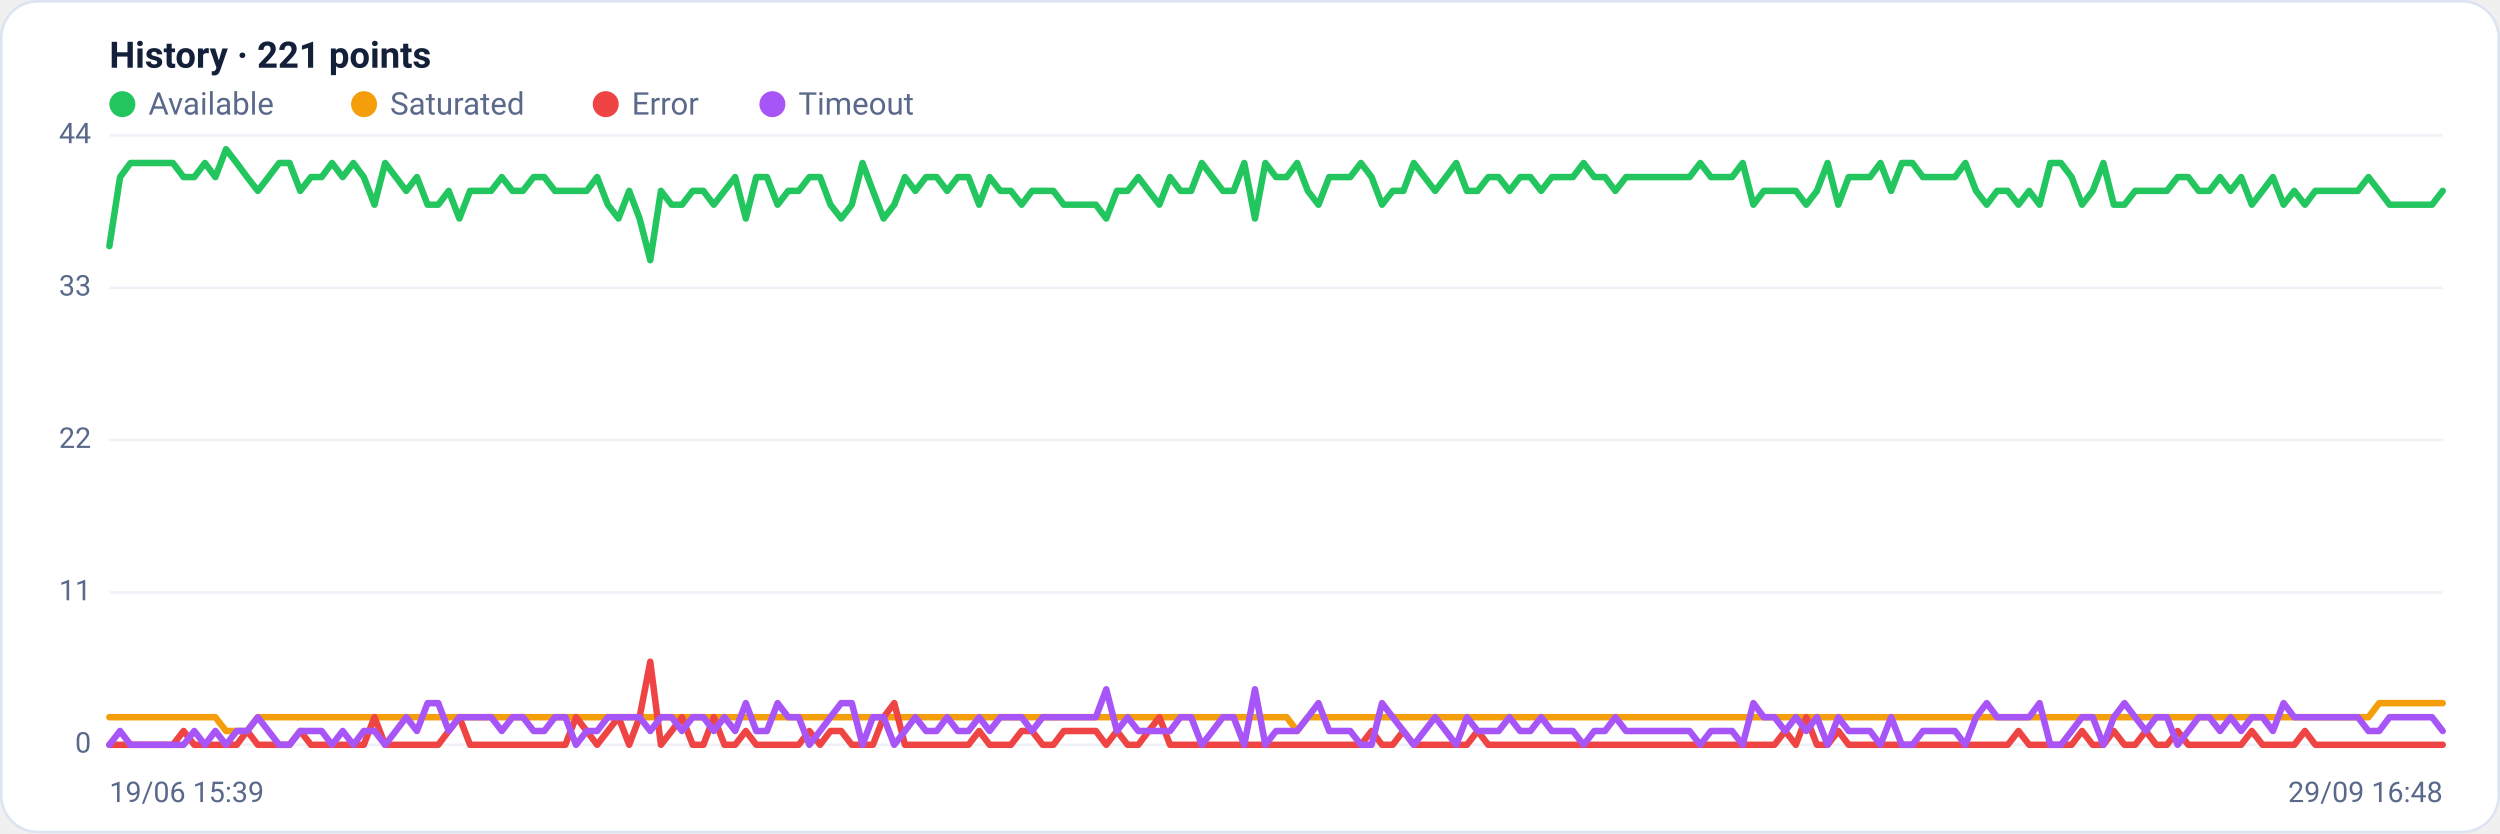
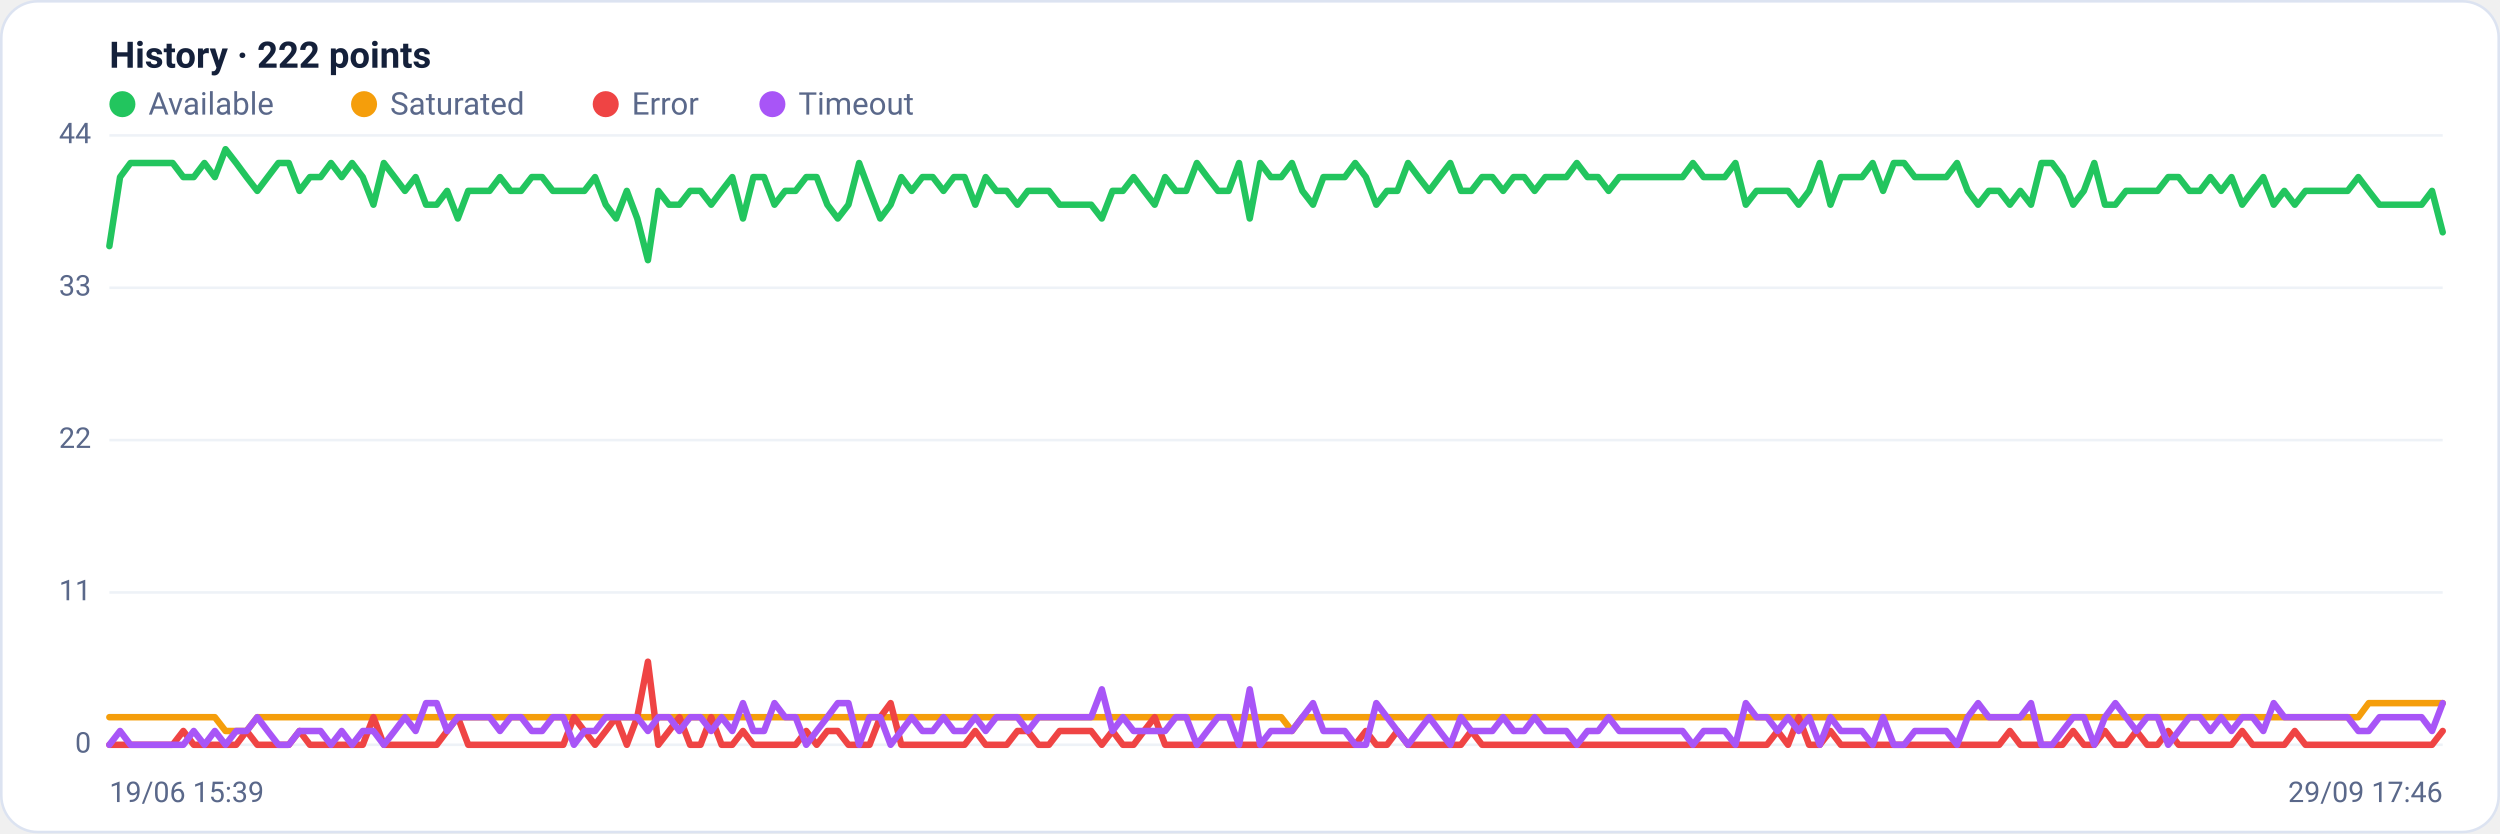
<svg xmlns="http://www.w3.org/2000/svg" viewBox="0 0 960 320" width="960" height="320" font-family="Segoe UI, system-ui, -apple-system, Roboto, Helvetica, Arial, sans-serif" role="img" aria-label="Availability history per region">
  <rect x="0.5" y="0.5" width="959" height="319" rx="14" fill="#ffffff" stroke="#dce3f1" />
-   <text x="42" y="26" font-size="14" font-weight="600" fill="#14203a">History · 221 points</text>
+   <text x="42" y="26" font-size="14" font-weight="600" fill="#14203a">History · 222 points</text>
  <circle cx="47" cy="40" r="5" fill="#22c55e" />
  <text x="57" y="44" font-size="12" fill="#5a688a">Available</text>
  <circle cx="139.8" cy="40" r="5" fill="#f59e0b" />
  <text x="149.8" y="44" font-size="12" fill="#5a688a">Saturated</text>
  <circle cx="232.6" cy="40" r="5" fill="#ef4444" />
  <text x="242.6" y="44" font-size="12" fill="#5a688a">Error</text>
  <circle cx="296.6" cy="40" r="5" fill="#a855f7" />
  <text x="306.6" y="44" font-size="12" fill="#5a688a">Timeout</text>
  <line x1="42" y1="286.0" x2="938" y2="286.0" stroke="#eef2f7" stroke-width="1" />
  <text x="35" y="289.0" text-anchor="end" font-size="11" fill="#5a688a">0</text>
  <line x1="42" y1="227.5" x2="938" y2="227.5" stroke="#eef2f7" stroke-width="1" />
  <text x="35" y="230.5" text-anchor="end" font-size="11" fill="#5a688a">11</text>
  <line x1="42" y1="169.0" x2="938" y2="169.0" stroke="#eef2f7" stroke-width="1" />
  <text x="35" y="172.0" text-anchor="end" font-size="11" fill="#5a688a">22</text>
  <line x1="42" y1="110.5" x2="938" y2="110.5" stroke="#eef2f7" stroke-width="1" />
  <text x="35" y="113.5" text-anchor="end" font-size="11" fill="#5a688a">33</text>
  <line x1="42" y1="52.0" x2="938" y2="52.0" stroke="#eef2f7" stroke-width="1" />
  <text x="35" y="55.0" text-anchor="end" font-size="11" fill="#5a688a">44</text>
-   <polyline fill="none" stroke="#22c55e" stroke-width="2.5" stroke-linejoin="round" stroke-linecap="round" points="42.0,94.5 46.1,68.0 50.1,62.6 54.2,62.6 58.3,62.6 62.4,62.6 66.4,62.6 70.5,68.0 74.6,68.0 78.7,62.6 82.7,68.0 86.8,57.3 90.9,62.6 94.9,68.0 99.0,73.3 103.1,68.0 107.2,62.6 111.2,62.6 115.3,73.3 119.4,68.0 123.5,68.0 127.5,62.6 131.6,68.0 135.7,62.6 139.7,68.0 143.8,78.6 147.9,62.6 152.0,68.0 156.0,73.3 160.1,68.0 164.2,78.6 168.3,78.6 172.3,73.3 176.4,83.9 180.5,73.3 184.5,73.3 188.6,73.3 192.7,68.0 196.8,73.3 200.8,73.3 204.9,68.0 209.0,68.0 213.1,73.3 217.1,73.3 221.2,73.3 225.3,73.3 229.3,68.0 233.4,78.6 237.5,83.9 241.6,73.3 245.6,83.9 249.7,99.9 253.8,73.3 257.9,78.6 261.9,78.6 266.0,73.3 270.1,73.3 274.1,78.6 278.2,73.3 282.3,68.0 286.4,83.9 290.4,68.0 294.5,68.0 298.6,78.6 302.7,73.3 306.7,73.3 310.8,68.0 314.9,68.0 318.9,78.6 323.0,83.9 327.1,78.6 331.2,62.6 335.2,73.3 339.3,83.9 343.4,78.6 347.5,68.0 351.5,73.3 355.6,68.0 359.7,68.0 363.7,73.3 367.8,68.0 371.9,68.0 376.0,78.6 380.0,68.0 384.1,73.3 388.2,73.3 392.3,78.6 396.3,73.3 400.4,73.3 404.5,73.3 408.5,78.6 412.6,78.6 416.7,78.6 420.8,78.6 424.8,83.9 428.9,73.3 433.0,73.3 437.1,68.0 441.1,73.3 445.2,78.6 449.3,68.0 453.3,73.3 457.4,73.3 461.5,62.6 465.6,68.0 469.6,73.3 473.7,73.3 477.8,62.6 481.9,83.9 485.9,62.6 490.0,68.0 494.1,68.0 498.1,62.6 502.2,73.3 506.3,78.6 510.4,68.0 514.4,68.0 518.5,68.0 522.6,62.6 526.7,68.0 530.7,78.6 534.8,73.3 538.9,73.3 542.9,62.6 547.0,68.0 551.1,73.3 555.2,68.0 559.2,62.6 563.3,73.3 567.4,73.3 571.5,68.0 575.5,68.0 579.6,73.3 583.7,68.0 587.7,68.0 591.8,73.3 595.9,68.0 600.0,68.0 604.0,68.0 608.1,62.6 612.2,68.0 616.3,68.0 620.3,73.3 624.4,68.0 628.5,68.0 632.5,68.0 636.6,68.0 640.7,68.0 644.8,68.0 648.8,68.0 652.9,62.6 657.0,68.0 661.1,68.0 665.1,68.0 669.2,62.6 673.3,78.6 677.3,73.3 681.4,73.3 685.5,73.3 689.6,73.3 693.6,78.6 697.7,73.3 701.8,62.6 705.9,78.6 709.9,68.0 714.0,68.0 718.1,68.0 722.1,62.6 726.2,73.3 730.3,62.6 734.4,62.6 738.4,68.0 742.5,68.0 746.6,68.0 750.7,68.0 754.7,62.6 758.8,73.3 762.9,78.6 766.9,73.3 771.0,73.3 775.1,78.6 779.2,73.3 783.2,78.6 787.3,62.6 791.4,62.6 795.5,68.0 799.5,78.6 803.6,73.3 807.7,62.6 811.7,78.6 815.8,78.6 819.9,73.3 824.0,73.3 828.0,73.3 832.1,73.3 836.2,68.0 840.3,68.0 844.3,73.3 848.4,73.3 852.5,68.0 856.5,73.3 860.6,68.0 864.7,78.6 868.8,73.3 872.8,68.0 876.9,78.6 881.0,73.3 885.1,78.6 889.1,73.3 893.2,73.3 897.3,73.3 901.3,73.3 905.4,73.3 909.5,68.0 913.6,73.3 917.6,78.6 921.7,78.6 925.8,78.6 929.9,78.6 933.9,78.6 938.0,73.3" />
-   <polyline fill="none" stroke="#f59e0b" stroke-width="2.5" stroke-linejoin="round" stroke-linecap="round" points="42.0,275.4 46.1,275.4 50.1,275.4 54.2,275.4 58.3,275.4 62.4,275.4 66.4,275.4 70.5,275.4 74.6,275.4 78.7,275.4 82.7,275.4 86.8,280.7 90.9,280.7 94.9,280.7 99.0,275.4 103.1,275.4 107.2,275.4 111.2,275.4 115.3,275.4 119.4,275.4 123.5,275.4 127.5,275.4 131.6,275.4 135.7,275.4 139.7,275.4 143.8,275.4 147.9,275.4 152.0,275.4 156.0,275.4 160.1,275.4 164.2,275.4 168.3,275.4 172.3,275.4 176.4,275.4 180.5,275.4 184.5,275.4 188.6,275.4 192.7,275.4 196.8,275.4 200.8,275.4 204.9,275.4 209.0,275.4 213.1,275.4 217.1,275.4 221.2,275.4 225.3,275.4 229.3,275.4 233.4,275.4 237.5,275.4 241.6,275.4 245.6,275.4 249.7,275.4 253.8,275.4 257.9,275.4 261.9,275.4 266.0,275.4 270.1,275.4 274.1,275.4 278.2,275.4 282.3,275.4 286.4,275.4 290.4,275.4 294.5,275.4 298.6,275.4 302.7,275.4 306.7,275.4 310.8,275.4 314.9,275.4 318.9,275.4 323.0,275.4 327.1,275.4 331.2,275.4 335.2,275.4 339.3,275.4 343.4,275.4 347.5,275.4 351.5,275.4 355.6,275.4 359.7,275.4 363.7,275.4 367.8,275.4 371.9,275.4 376.0,275.4 380.0,275.4 384.1,275.4 388.2,275.4 392.3,275.4 396.3,275.4 400.4,275.4 404.5,275.4 408.5,275.4 412.6,275.4 416.7,275.4 420.8,275.4 424.8,275.4 428.9,275.4 433.0,275.4 437.1,275.4 441.1,275.4 445.2,275.4 449.3,275.4 453.3,275.4 457.4,275.4 461.5,275.4 465.6,275.4 469.6,275.4 473.7,275.4 477.8,275.4 481.9,275.4 485.9,275.4 490.0,275.4 494.1,275.4 498.1,280.7 502.2,275.4 506.3,275.4 510.4,275.4 514.4,275.4 518.5,275.4 522.6,275.4 526.7,275.4 530.7,275.4 534.8,275.4 538.9,275.4 542.9,275.4 547.0,275.4 551.1,275.4 555.2,275.4 559.2,275.4 563.3,275.4 567.4,275.4 571.5,275.4 575.5,275.4 579.6,275.4 583.7,275.4 587.7,275.4 591.8,275.4 595.9,275.4 600.0,275.4 604.0,275.4 608.1,275.4 612.2,275.4 616.3,275.4 620.3,275.4 624.4,275.4 628.5,275.4 632.5,275.4 636.6,275.4 640.7,275.4 644.8,275.4 648.8,275.4 652.9,275.4 657.0,275.4 661.1,275.4 665.1,275.4 669.2,275.4 673.3,275.4 677.3,275.4 681.4,275.4 685.5,275.4 689.6,275.4 693.6,275.4 697.7,275.4 701.8,275.4 705.9,275.4 709.9,275.4 714.0,275.4 718.1,275.4 722.1,275.4 726.2,275.4 730.3,275.4 734.4,275.4 738.4,275.4 742.5,275.4 746.6,275.4 750.7,275.4 754.7,275.4 758.8,275.4 762.9,275.4 766.9,275.4 771.0,275.4 775.1,275.4 779.2,275.4 783.2,275.4 787.3,275.4 791.4,275.4 795.5,275.4 799.5,275.4 803.6,275.4 807.7,275.4 811.7,275.4 815.8,275.4 819.9,275.4 824.0,275.4 828.0,275.4 832.1,275.4 836.2,275.4 840.3,275.4 844.3,275.4 848.4,275.4 852.5,275.4 856.5,275.4 860.6,275.4 864.7,275.4 868.8,275.4 872.8,275.4 876.9,275.4 881.0,275.4 885.1,275.4 889.1,275.4 893.2,275.4 897.3,275.4 901.3,275.4 905.4,275.4 909.5,275.4 913.6,270.0 917.6,270.0 921.7,270.0 925.8,270.0 929.9,270.0 933.9,270.0 938.0,270.0" />
-   <polyline fill="none" stroke="#ef4444" stroke-width="2.5" stroke-linejoin="round" stroke-linecap="round" points="42.0,286.0 46.1,286.0 50.1,286.0 54.2,286.0 58.3,286.0 62.4,286.0 66.4,286.0 70.5,280.7 74.6,286.0 78.7,286.0 82.7,286.0 86.8,286.0 90.9,286.0 94.9,280.7 99.0,286.0 103.1,286.0 107.2,286.0 111.2,286.0 115.3,280.7 119.4,286.0 123.5,286.0 127.5,286.0 131.6,286.0 135.7,286.0 139.7,286.0 143.8,275.4 147.9,286.0 152.0,286.0 156.0,286.0 160.1,286.0 164.2,286.0 168.3,286.0 172.3,280.7 176.4,275.4 180.5,286.0 184.5,286.0 188.6,286.0 192.7,286.0 196.8,286.0 200.8,286.0 204.9,286.0 209.0,286.0 213.1,286.0 217.1,286.0 221.2,275.4 225.3,280.7 229.3,286.0 233.4,280.7 237.5,275.4 241.6,286.0 245.6,275.4 249.7,254.1 253.8,286.0 257.9,280.7 261.9,275.4 266.0,286.0 270.1,286.0 274.1,275.4 278.2,286.0 282.3,286.0 286.4,280.7 290.4,286.0 294.5,286.0 298.6,286.0 302.7,286.0 306.7,286.0 310.8,280.7 314.9,286.0 318.9,280.7 323.0,280.7 327.1,286.0 331.2,286.0 335.2,286.0 339.3,275.4 343.4,270.0 347.5,286.0 351.5,286.0 355.6,286.0 359.7,286.0 363.7,286.0 367.8,286.0 371.9,286.0 376.0,280.7 380.0,286.0 384.1,286.0 388.2,286.0 392.3,280.7 396.3,280.7 400.4,286.0 404.5,286.0 408.5,280.7 412.6,280.7 416.7,280.7 420.8,280.7 424.8,286.0 428.9,280.7 433.0,286.0 437.1,286.0 441.1,280.7 445.2,275.4 449.3,286.0 453.3,286.0 457.4,286.0 461.5,286.0 465.6,286.0 469.6,286.0 473.7,286.0 477.8,286.0 481.9,286.0 485.9,286.0 490.0,286.0 494.1,286.0 498.1,286.0 502.2,286.0 506.3,286.0 510.4,286.0 514.4,286.0 518.5,286.0 522.6,286.0 526.7,280.7 530.7,286.0 534.8,286.0 538.9,280.7 542.9,286.0 547.0,286.0 551.1,286.0 555.2,286.0 559.2,286.0 563.3,286.0 567.4,280.7 571.5,286.0 575.5,286.0 579.6,286.0 583.7,286.0 587.7,286.0 591.8,286.0 595.9,286.0 600.0,286.0 604.0,286.0 608.1,286.0 612.2,286.0 616.3,286.0 620.3,286.0 624.4,286.0 628.5,286.0 632.5,286.0 636.6,286.0 640.7,286.0 644.8,286.0 648.8,286.0 652.9,286.0 657.0,286.0 661.1,286.0 665.1,286.0 669.2,286.0 673.3,286.0 677.3,286.0 681.4,286.0 685.5,280.7 689.6,286.0 693.6,275.4 697.7,286.0 701.8,286.0 705.9,280.7 709.9,286.0 714.0,286.0 718.1,286.0 722.1,286.0 726.2,286.0 730.3,286.0 734.4,286.0 738.4,286.0 742.5,286.0 746.6,286.0 750.7,286.0 754.7,286.0 758.8,286.0 762.9,286.0 766.9,286.0 771.0,286.0 775.1,280.7 779.2,286.0 783.2,286.0 787.3,286.0 791.4,286.0 795.5,286.0 799.5,280.7 803.6,286.0 807.7,286.0 811.7,280.7 815.8,286.0 819.9,286.0 824.0,280.7 828.0,286.0 832.1,286.0 836.2,280.7 840.3,286.0 844.3,286.0 848.4,286.0 852.5,286.0 856.5,286.0 860.6,286.0 864.7,280.7 868.8,286.0 872.8,286.0 876.9,286.0 881.0,286.0 885.1,280.7 889.1,286.0 893.2,286.0 897.3,286.0 901.3,286.0 905.4,286.0 909.5,286.0 913.6,286.0 917.6,286.0 921.7,286.0 925.8,286.0 929.9,286.0 933.9,286.0 938.0,286.0" />
-   <polyline fill="none" stroke="#a855f7" stroke-width="2.5" stroke-linejoin="round" stroke-linecap="round" points="42.0,286.0 46.1,280.7 50.1,286.0 54.2,286.0 58.3,286.0 62.4,286.0 66.4,286.0 70.5,286.0 74.6,280.7 78.7,286.0 82.7,280.7 86.8,286.0 90.9,280.7 94.9,280.7 99.0,275.4 103.1,280.7 107.2,286.0 111.2,286.0 115.3,280.7 119.4,280.7 123.5,280.7 127.5,286.0 131.6,280.7 135.7,286.0 139.7,280.7 143.8,280.7 147.9,286.0 152.0,280.7 156.0,275.4 160.1,280.7 164.2,270.0 168.3,270.0 172.3,280.7 176.4,275.4 180.5,275.4 184.5,275.4 188.6,275.4 192.7,280.7 196.8,275.4 200.8,275.4 204.9,280.7 209.0,280.7 213.1,275.4 217.1,275.4 221.2,286.0 225.3,280.7 229.3,280.7 233.4,275.4 237.5,275.4 241.6,275.4 245.6,275.4 249.7,280.7 253.8,275.4 257.9,275.4 261.9,280.7 266.0,275.4 270.1,275.4 274.1,280.7 278.2,275.4 282.3,280.7 286.4,270.0 290.4,280.7 294.5,280.7 298.6,270.0 302.7,275.4 306.7,275.4 310.8,286.0 314.9,280.7 318.9,275.4 323.0,270.0 327.1,270.0 331.2,286.0 335.2,275.4 339.3,275.4 343.4,286.0 347.5,280.7 351.5,275.4 355.6,280.7 359.7,280.7 363.7,275.4 367.8,280.7 371.9,280.7 376.0,275.4 380.0,280.7 384.1,275.4 388.2,275.4 392.3,275.4 396.3,280.7 400.4,275.4 404.5,275.4 408.5,275.4 412.6,275.4 416.7,275.4 420.8,275.4 424.8,264.7 428.9,280.7 433.0,275.4 437.1,280.7 441.1,280.7 445.2,280.7 449.3,280.7 453.3,275.4 457.4,275.4 461.5,286.0 465.6,280.7 469.6,275.4 473.7,275.4 477.8,286.0 481.9,264.7 485.9,286.0 490.0,280.7 494.1,280.7 498.1,280.7 502.2,275.4 506.3,270.0 510.4,280.7 514.4,280.7 518.5,280.7 522.6,286.0 526.7,286.0 530.7,270.0 534.8,275.4 538.9,280.7 542.9,286.0 547.0,280.7 551.1,275.4 555.2,280.7 559.2,286.0 563.3,275.4 567.4,280.7 571.5,280.7 575.5,280.7 579.6,275.4 583.7,280.7 587.7,280.7 591.8,275.4 595.9,280.7 600.0,280.7 604.0,280.7 608.1,286.0 612.2,280.7 616.3,280.7 620.3,275.4 624.4,280.7 628.5,280.7 632.5,280.7 636.6,280.7 640.7,280.7 644.8,280.7 648.8,280.7 652.9,286.0 657.0,280.7 661.1,280.7 665.1,280.7 669.2,286.0 673.3,270.0 677.3,275.4 681.4,275.4 685.5,280.7 689.6,275.4 693.6,280.7 697.7,275.4 701.8,286.0 705.9,275.4 709.9,280.7 714.0,280.7 718.1,280.7 722.1,286.0 726.2,275.4 730.3,286.0 734.4,286.0 738.4,280.7 742.5,280.7 746.6,280.7 750.7,280.7 754.7,286.0 758.8,275.4 762.9,270.0 766.9,275.4 771.0,275.4 775.1,275.4 779.2,275.4 783.2,270.0 787.3,286.0 791.4,286.0 795.5,280.7 799.5,275.4 803.6,275.4 807.7,286.0 811.7,275.4 815.8,270.0 819.9,275.4 824.0,280.7 828.0,275.4 832.1,275.4 836.2,286.0 840.3,280.7 844.3,275.4 848.4,275.4 852.5,280.7 856.5,275.4 860.6,280.7 864.7,275.4 868.8,275.4 872.8,280.7 876.9,270.0 881.0,275.4 885.1,275.4 889.1,275.4 893.2,275.4 897.3,275.4 901.3,275.4 905.4,275.4 909.5,280.7 913.6,280.7 917.6,275.4 921.7,275.4 925.8,275.4 929.9,275.4 933.9,275.4 938.0,280.7" />
+   <polyline fill="none" stroke="#22c55e" stroke-width="2.5" stroke-linejoin="round" stroke-linecap="round" points="42.0,94.5 46.1,68.0 50.1,62.6 54.2,62.6 58.2,62.6 62.3,62.6 66.3,62.6 70.4,68.0 74.4,68.0 78.5,62.6 82.5,68.0 86.6,57.3 90.7,62.6 94.7,68.0 98.8,73.3 102.8,68.0 106.9,62.6 110.9,62.6 115.0,73.3 119.0,68.0 123.1,68.0 127.1,62.6 131.2,68.0 135.2,62.6 139.3,68.0 143.4,78.6 147.4,62.6 151.5,68.0 155.5,73.3 159.6,68.0 163.6,78.6 167.7,78.6 171.7,73.3 175.8,83.9 179.8,73.3 183.9,73.3 188.0,73.3 192.0,68.0 196.1,73.3 200.1,73.3 204.2,68.0 208.2,68.0 212.3,73.3 216.3,73.3 220.4,73.3 224.4,73.3 228.5,68.0 232.6,78.6 236.6,83.9 240.7,73.3 244.7,83.9 248.8,99.9 252.8,73.3 256.9,78.6 260.9,78.6 265.0,73.3 269.0,73.3 273.1,78.6 277.1,73.3 281.2,68.0 285.3,83.9 289.3,68.0 293.4,68.0 297.4,78.6 301.5,73.3 305.5,73.3 309.6,68.0 313.6,68.0 317.7,78.6 321.7,83.9 325.8,78.6 329.9,62.6 333.9,73.3 338.0,83.9 342.0,78.6 346.1,68.0 350.1,73.3 354.2,68.0 358.2,68.0 362.3,73.3 366.3,68.0 370.4,68.0 374.5,78.6 378.5,68.0 382.6,73.3 386.6,73.3 390.7,78.6 394.7,73.3 398.8,73.3 402.8,73.3 406.9,78.6 410.9,78.6 415.0,78.6 419.0,78.6 423.1,83.9 427.2,73.3 431.2,73.3 435.3,68.0 439.3,73.3 443.4,78.6 447.4,68.0 451.5,73.3 455.5,73.3 459.6,62.6 463.6,68.0 467.7,73.3 471.8,73.3 475.8,62.6 479.9,83.9 483.9,62.6 488.0,68.0 492.0,68.0 496.1,62.6 500.1,73.3 504.2,78.6 508.2,68.0 512.3,68.0 516.4,68.0 520.4,62.6 524.5,68.0 528.5,78.6 532.6,73.3 536.6,73.3 540.7,62.6 544.7,68.0 548.8,73.3 552.8,68.0 556.9,62.6 561.0,73.3 565.0,73.3 569.1,68.0 573.1,68.0 577.2,73.3 581.2,68.0 585.3,68.0 589.3,73.3 593.4,68.0 597.4,68.0 601.5,68.0 605.5,62.6 609.6,68.0 613.7,68.0 617.7,73.3 621.8,68.0 625.8,68.0 629.9,68.0 633.9,68.0 638.0,68.0 642.0,68.0 646.1,68.0 650.1,62.6 654.2,68.0 658.3,68.0 662.3,68.0 666.4,62.6 670.4,78.6 674.5,73.3 678.5,73.3 682.6,73.3 686.6,73.3 690.7,78.6 694.7,73.3 698.8,62.6 702.9,78.6 706.9,68.0 711.0,68.0 715.0,68.0 719.1,62.6 723.1,73.3 727.2,62.6 731.2,62.6 735.3,68.0 739.3,68.0 743.4,68.0 747.4,68.0 751.5,62.6 755.6,73.3 759.6,78.6 763.7,73.3 767.7,73.3 771.8,78.6 775.8,73.3 779.9,78.6 783.9,62.6 788.0,62.6 792.0,68.0 796.1,78.6 800.2,73.3 804.2,62.6 808.3,78.6 812.3,78.6 816.4,73.3 820.4,73.3 824.5,73.3 828.5,73.3 832.6,68.0 836.6,68.0 840.7,73.3 844.8,73.3 848.8,68.0 852.9,73.3 856.9,68.0 861.0,78.6 865.0,73.3 869.1,68.0 873.1,78.6 877.2,73.3 881.2,78.6 885.3,73.3 889.3,73.3 893.4,73.3 897.5,73.3 901.5,73.3 905.6,68.0 909.6,73.3 913.7,78.6 917.7,78.6 921.8,78.6 925.8,78.6 929.9,78.6 933.9,73.3 938.0,89.2" />
+   <polyline fill="none" stroke="#f59e0b" stroke-width="2.5" stroke-linejoin="round" stroke-linecap="round" points="42.0,275.4 46.1,275.4 50.1,275.4 54.2,275.4 58.2,275.4 62.3,275.4 66.3,275.4 70.4,275.4 74.4,275.4 78.5,275.4 82.5,275.4 86.6,280.7 90.7,280.7 94.7,280.7 98.8,275.4 102.8,275.4 106.9,275.4 110.9,275.4 115.0,275.4 119.0,275.4 123.1,275.4 127.1,275.4 131.2,275.4 135.2,275.4 139.3,275.4 143.4,275.4 147.4,275.4 151.5,275.4 155.5,275.4 159.6,275.4 163.6,275.4 167.7,275.4 171.7,275.4 175.8,275.4 179.8,275.4 183.9,275.4 188.0,275.4 192.0,275.4 196.1,275.4 200.1,275.4 204.2,275.4 208.2,275.4 212.3,275.4 216.3,275.4 220.4,275.4 224.4,275.4 228.5,275.4 232.6,275.4 236.6,275.4 240.7,275.4 244.7,275.4 248.8,275.4 252.8,275.4 256.9,275.4 260.9,275.4 265.0,275.4 269.0,275.4 273.1,275.4 277.1,275.4 281.2,275.4 285.3,275.4 289.3,275.4 293.4,275.4 297.4,275.4 301.5,275.4 305.5,275.4 309.6,275.4 313.6,275.4 317.7,275.4 321.7,275.4 325.8,275.4 329.9,275.4 333.9,275.4 338.0,275.4 342.0,275.4 346.1,275.4 350.1,275.4 354.2,275.4 358.2,275.4 362.3,275.4 366.3,275.4 370.4,275.4 374.5,275.4 378.5,275.4 382.6,275.4 386.6,275.4 390.7,275.4 394.7,275.4 398.8,275.4 402.8,275.4 406.9,275.4 410.9,275.4 415.0,275.4 419.0,275.4 423.1,275.4 427.2,275.4 431.2,275.4 435.3,275.4 439.3,275.4 443.4,275.4 447.4,275.4 451.5,275.4 455.5,275.4 459.6,275.4 463.6,275.4 467.7,275.4 471.8,275.4 475.8,275.4 479.9,275.4 483.9,275.4 488.0,275.4 492.0,275.4 496.1,280.7 500.1,275.4 504.2,275.4 508.2,275.4 512.3,275.4 516.4,275.4 520.4,275.4 524.5,275.4 528.5,275.4 532.6,275.4 536.6,275.4 540.7,275.4 544.7,275.4 548.8,275.4 552.8,275.4 556.9,275.4 561.0,275.4 565.0,275.4 569.1,275.4 573.1,275.4 577.2,275.4 581.2,275.4 585.3,275.4 589.3,275.4 593.4,275.4 597.4,275.4 601.5,275.4 605.5,275.4 609.6,275.4 613.7,275.4 617.7,275.4 621.8,275.4 625.8,275.4 629.9,275.4 633.9,275.4 638.0,275.4 642.0,275.4 646.1,275.4 650.1,275.4 654.2,275.4 658.3,275.4 662.3,275.4 666.4,275.4 670.4,275.4 674.5,275.4 678.5,275.4 682.6,275.4 686.6,275.4 690.7,275.4 694.7,275.4 698.8,275.4 702.9,275.4 706.9,275.4 711.0,275.4 715.0,275.4 719.1,275.4 723.1,275.4 727.2,275.4 731.2,275.4 735.3,275.4 739.3,275.4 743.4,275.4 747.4,275.4 751.5,275.4 755.6,275.4 759.6,275.4 763.7,275.4 767.7,275.4 771.8,275.4 775.8,275.4 779.9,275.4 783.9,275.4 788.0,275.4 792.0,275.4 796.1,275.4 800.2,275.4 804.2,275.4 808.3,275.4 812.3,275.4 816.4,275.4 820.4,275.4 824.5,275.4 828.5,275.4 832.6,275.4 836.6,275.4 840.7,275.4 844.8,275.4 848.8,275.4 852.9,275.4 856.9,275.4 861.0,275.4 865.0,275.4 869.1,275.4 873.1,275.4 877.2,275.4 881.2,275.4 885.3,275.4 889.3,275.4 893.4,275.4 897.5,275.4 901.5,275.4 905.6,275.4 909.6,270.0 913.7,270.0 917.7,270.0 921.8,270.0 925.8,270.0 929.9,270.0 933.9,270.0 938.0,270.0" />
+   <polyline fill="none" stroke="#ef4444" stroke-width="2.5" stroke-linejoin="round" stroke-linecap="round" points="42.0,286.0 46.1,286.0 50.1,286.0 54.2,286.0 58.2,286.0 62.3,286.0 66.3,286.0 70.4,280.7 74.4,286.0 78.5,286.0 82.5,286.0 86.6,286.0 90.7,286.0 94.7,280.7 98.8,286.0 102.8,286.0 106.9,286.0 110.9,286.0 115.0,280.7 119.0,286.0 123.1,286.0 127.1,286.0 131.2,286.0 135.2,286.0 139.3,286.0 143.4,275.4 147.4,286.0 151.5,286.0 155.5,286.0 159.6,286.0 163.6,286.0 167.7,286.0 171.7,280.7 175.8,275.4 179.8,286.0 183.9,286.0 188.0,286.0 192.0,286.0 196.1,286.0 200.1,286.0 204.2,286.0 208.2,286.0 212.3,286.0 216.3,286.0 220.4,275.4 224.4,280.7 228.5,286.0 232.6,280.7 236.6,275.4 240.7,286.0 244.7,275.4 248.8,254.1 252.8,286.0 256.9,280.7 260.9,275.4 265.0,286.0 269.0,286.0 273.1,275.4 277.1,286.0 281.2,286.0 285.3,280.7 289.3,286.0 293.4,286.0 297.4,286.0 301.5,286.0 305.5,286.0 309.6,280.7 313.6,286.0 317.7,280.7 321.7,280.7 325.8,286.0 329.9,286.0 333.9,286.0 338.0,275.4 342.0,270.0 346.1,286.0 350.1,286.0 354.2,286.0 358.2,286.0 362.3,286.0 366.3,286.0 370.4,286.0 374.5,280.7 378.5,286.0 382.6,286.0 386.6,286.0 390.7,280.7 394.7,280.7 398.8,286.0 402.8,286.0 406.9,280.7 410.9,280.7 415.0,280.7 419.0,280.7 423.1,286.0 427.2,280.7 431.2,286.0 435.3,286.0 439.3,280.7 443.4,275.4 447.4,286.0 451.5,286.0 455.5,286.0 459.6,286.0 463.6,286.0 467.7,286.0 471.8,286.0 475.8,286.0 479.9,286.0 483.9,286.0 488.0,286.0 492.0,286.0 496.1,286.0 500.1,286.0 504.2,286.0 508.2,286.0 512.3,286.0 516.4,286.0 520.4,286.0 524.5,280.7 528.5,286.0 532.6,286.0 536.6,280.7 540.7,286.0 544.7,286.0 548.8,286.0 552.8,286.0 556.9,286.0 561.0,286.0 565.0,280.7 569.1,286.0 573.1,286.0 577.2,286.0 581.2,286.0 585.3,286.0 589.3,286.0 593.4,286.0 597.4,286.0 601.5,286.0 605.5,286.0 609.6,286.0 613.7,286.0 617.7,286.0 621.8,286.0 625.8,286.0 629.9,286.0 633.9,286.0 638.0,286.0 642.0,286.0 646.1,286.0 650.1,286.0 654.2,286.0 658.3,286.0 662.3,286.0 666.4,286.0 670.4,286.0 674.5,286.0 678.5,286.0 682.6,280.7 686.6,286.0 690.7,275.4 694.7,286.0 698.8,286.0 702.9,280.7 706.9,286.0 711.0,286.0 715.0,286.0 719.1,286.0 723.1,286.0 727.2,286.0 731.2,286.0 735.3,286.0 739.3,286.0 743.4,286.0 747.4,286.0 751.5,286.0 755.6,286.0 759.6,286.0 763.7,286.0 767.7,286.0 771.8,280.7 775.8,286.0 779.9,286.0 783.9,286.0 788.0,286.0 792.0,286.0 796.1,280.7 800.2,286.0 804.2,286.0 808.3,280.7 812.3,286.0 816.4,286.0 820.4,280.7 824.5,286.0 828.5,286.0 832.6,280.7 836.6,286.0 840.7,286.0 844.8,286.0 848.8,286.0 852.9,286.0 856.9,286.0 861.0,280.7 865.0,286.0 869.1,286.0 873.1,286.0 877.2,286.0 881.2,280.7 885.3,286.0 889.3,286.0 893.4,286.0 897.5,286.0 901.5,286.0 905.6,286.0 909.6,286.0 913.7,286.0 917.7,286.0 921.8,286.0 925.8,286.0 929.9,286.0 933.9,286.0 938.0,280.7" />
+   <polyline fill="none" stroke="#a855f7" stroke-width="2.5" stroke-linejoin="round" stroke-linecap="round" points="42.0,286.0 46.1,280.7 50.1,286.0 54.2,286.0 58.2,286.0 62.3,286.0 66.3,286.0 70.4,286.0 74.4,280.7 78.5,286.0 82.5,280.7 86.6,286.0 90.7,280.7 94.7,280.7 98.8,275.4 102.8,280.7 106.9,286.0 110.9,286.0 115.0,280.7 119.0,280.7 123.1,280.7 127.1,286.0 131.2,280.7 135.2,286.0 139.3,280.7 143.4,280.7 147.4,286.0 151.5,280.7 155.5,275.4 159.6,280.7 163.6,270.0 167.7,270.0 171.7,280.7 175.8,275.4 179.8,275.4 183.9,275.4 188.0,275.4 192.0,280.7 196.1,275.4 200.1,275.4 204.2,280.7 208.2,280.7 212.3,275.4 216.3,275.4 220.4,286.0 224.4,280.7 228.5,280.7 232.6,275.4 236.6,275.4 240.7,275.4 244.7,275.4 248.8,280.7 252.8,275.4 256.9,275.4 260.9,280.7 265.0,275.4 269.0,275.4 273.1,280.7 277.1,275.4 281.2,280.7 285.3,270.0 289.3,280.7 293.4,280.7 297.4,270.0 301.5,275.4 305.5,275.4 309.6,286.0 313.6,280.7 317.7,275.4 321.7,270.0 325.8,270.0 329.9,286.0 333.9,275.4 338.0,275.4 342.0,286.0 346.1,280.7 350.1,275.4 354.2,280.7 358.2,280.7 362.3,275.4 366.3,280.7 370.4,280.7 374.5,275.4 378.5,280.7 382.6,275.4 386.6,275.4 390.7,275.4 394.7,280.7 398.8,275.4 402.8,275.4 406.9,275.4 410.9,275.4 415.0,275.4 419.0,275.4 423.1,264.7 427.2,280.7 431.2,275.4 435.3,280.7 439.3,280.7 443.4,280.7 447.4,280.7 451.5,275.4 455.5,275.4 459.6,286.0 463.6,280.7 467.7,275.4 471.8,275.4 475.8,286.0 479.9,264.7 483.9,286.0 488.0,280.7 492.0,280.7 496.1,280.7 500.1,275.4 504.2,270.0 508.2,280.7 512.3,280.7 516.4,280.7 520.4,286.0 524.5,286.0 528.5,270.0 532.6,275.4 536.6,280.7 540.7,286.0 544.7,280.7 548.8,275.4 552.8,280.7 556.9,286.0 561.0,275.4 565.0,280.7 569.1,280.7 573.1,280.7 577.2,275.4 581.2,280.7 585.3,280.7 589.3,275.4 593.4,280.7 597.4,280.7 601.5,280.7 605.5,286.0 609.6,280.7 613.7,280.7 617.7,275.4 621.8,280.7 625.8,280.7 629.9,280.7 633.9,280.7 638.0,280.7 642.0,280.7 646.1,280.7 650.1,286.0 654.2,280.7 658.3,280.7 662.3,280.7 666.4,286.0 670.4,270.0 674.5,275.4 678.5,275.4 682.6,280.7 686.6,275.4 690.7,280.7 694.7,275.4 698.8,286.0 702.9,275.4 706.9,280.7 711.0,280.7 715.0,280.7 719.1,286.0 723.1,275.4 727.2,286.0 731.2,286.0 735.3,280.7 739.3,280.7 743.4,280.7 747.4,280.7 751.5,286.0 755.6,275.4 759.6,270.0 763.7,275.4 767.7,275.4 771.8,275.4 775.8,275.4 779.9,270.0 783.9,286.0 788.0,286.0 792.0,280.7 796.1,275.4 800.2,275.4 804.2,286.0 808.3,275.4 812.3,270.0 816.4,275.4 820.4,280.7 824.5,275.4 828.5,275.4 832.6,286.0 836.6,280.7 840.7,275.4 844.8,275.4 848.8,280.7 852.9,275.4 856.9,280.7 861.0,275.4 865.0,275.4 869.1,280.7 873.1,270.0 877.2,275.4 881.2,275.4 885.3,275.4 889.3,275.4 893.4,275.4 897.5,275.4 901.5,275.4 905.6,280.7 909.6,280.7 913.7,275.4 917.7,275.4 921.8,275.4 925.8,275.4 929.9,275.4 933.9,280.7 938.0,270.0" />
  <text x="42" y="308" font-size="11" fill="#5a688a">19/06 15:39</text>
-   <text x="938" y="308" text-anchor="end" font-size="11" fill="#5a688a">29/09 16:48</text>
+   <text x="938" y="308" text-anchor="end" font-size="11" fill="#5a688a">29/09 17:46</text>
</svg>
